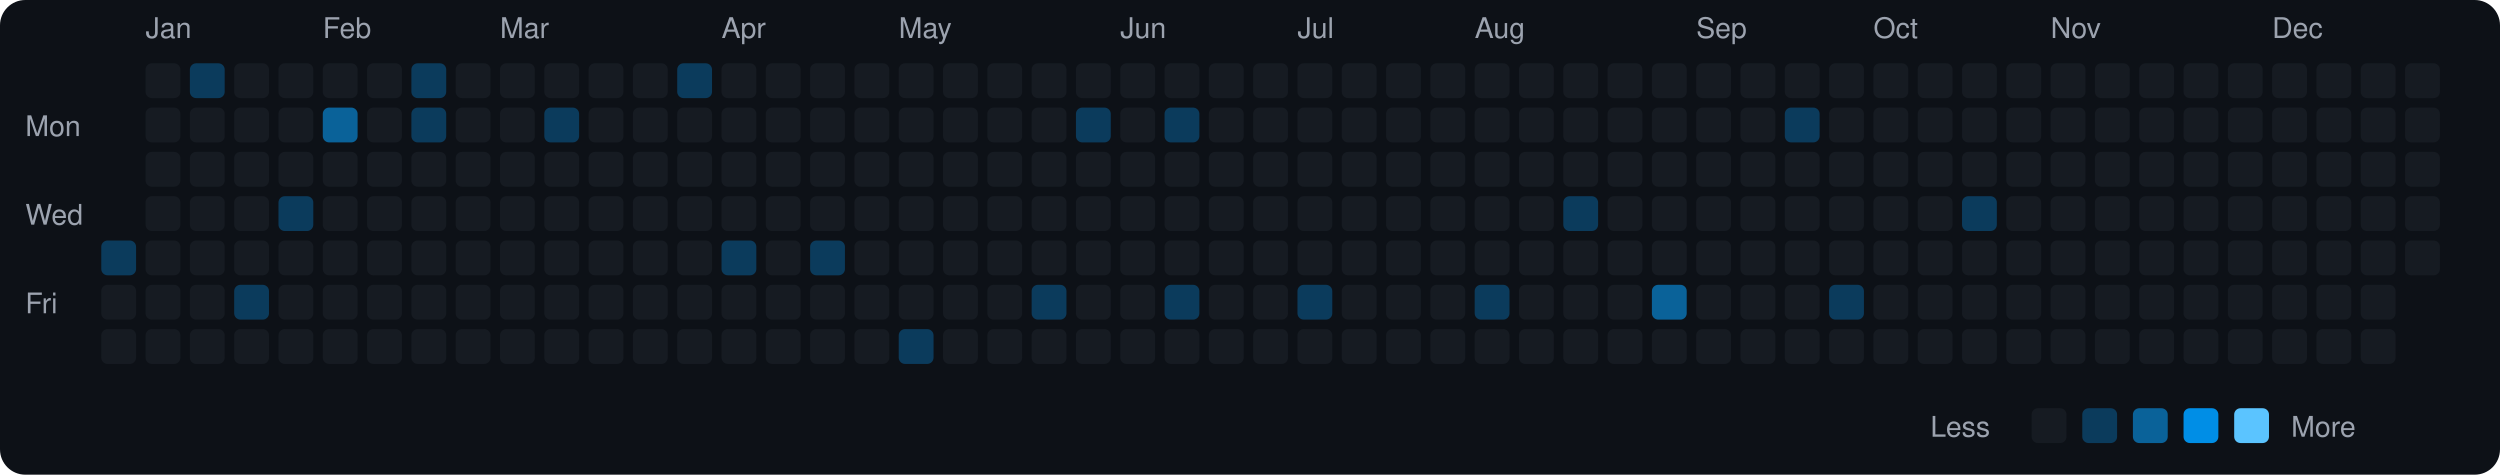
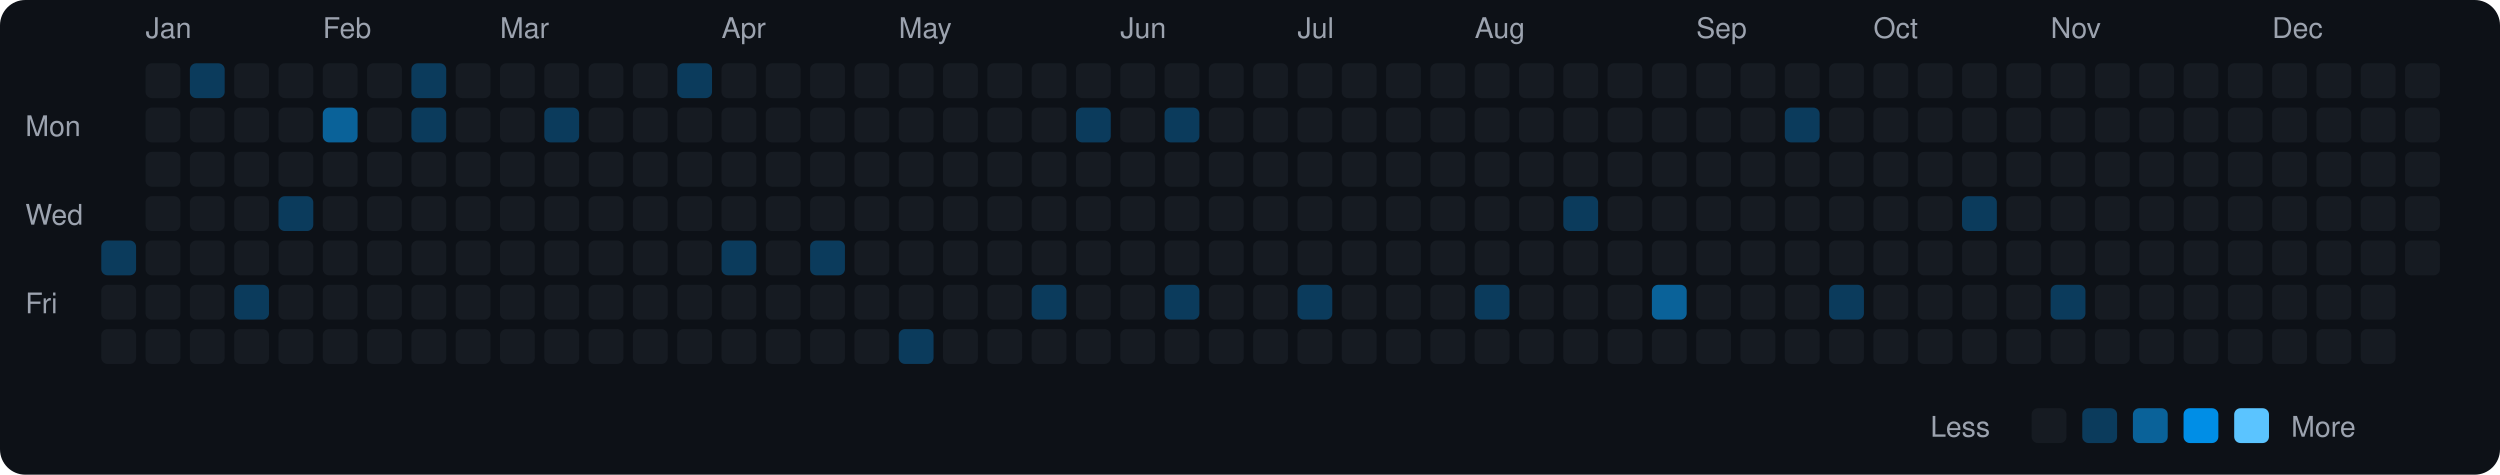
<svg xmlns="http://www.w3.org/2000/svg" viewBox="0 0 790 150" width="790" height="150">
  <rect width="790" height="150" fill="#0d1117" rx="8" ry="8" />
  <text x="8" y="43" fill="#9ca3af" font-size="9" font-family="-apple-system, BlinkMacSystemFont, 'Segoe UI', Helvetica, Arial, sans-serif">Mon</text>
  <text x="8" y="71" fill="#9ca3af" font-size="9" font-family="-apple-system, BlinkMacSystemFont, 'Segoe UI', Helvetica, Arial, sans-serif">Wed</text>
  <text x="8" y="99" fill="#9ca3af" font-size="9" font-family="-apple-system, BlinkMacSystemFont, 'Segoe UI', Helvetica, Arial, sans-serif">Fri</text>
  <rect x="32" y="76" width="11" height="11" rx="2" ry="2" fill="#0b3b5c">
    </rect>
  <rect x="32" y="90" width="11" height="11" rx="2" ry="2" fill="#161b22">
    </rect>
  <rect x="32" y="104" width="11" height="11" rx="2" ry="2" fill="#161b22">
    </rect>
  <text x="46" y="12" fill="#9ca3af" font-size="9" font-family="-apple-system, BlinkMacSystemFont, 'Segoe UI', Helvetica, Arial, sans-serif">Jan</text>
  <rect x="46" y="20" width="11" height="11" rx="2" ry="2" fill="#161b22">
    </rect>
  <rect x="46" y="34" width="11" height="11" rx="2" ry="2" fill="#161b22">
    </rect>
  <rect x="46" y="48" width="11" height="11" rx="2" ry="2" fill="#161b22">
    </rect>
  <rect x="46" y="62" width="11" height="11" rx="2" ry="2" fill="#161b22">
    </rect>
  <rect x="46" y="76" width="11" height="11" rx="2" ry="2" fill="#161b22">
    </rect>
  <rect x="46" y="90" width="11" height="11" rx="2" ry="2" fill="#161b22">
    </rect>
  <rect x="46" y="104" width="11" height="11" rx="2" ry="2" fill="#161b22">
    </rect>
  <rect x="60" y="20" width="11" height="11" rx="2" ry="2" fill="#0b3b5c">
    </rect>
  <rect x="60" y="34" width="11" height="11" rx="2" ry="2" fill="#161b22">
    </rect>
  <rect x="60" y="48" width="11" height="11" rx="2" ry="2" fill="#161b22">
    </rect>
  <rect x="60" y="62" width="11" height="11" rx="2" ry="2" fill="#161b22">
    </rect>
  <rect x="60" y="76" width="11" height="11" rx="2" ry="2" fill="#161b22">
    </rect>
  <rect x="60" y="90" width="11" height="11" rx="2" ry="2" fill="#161b22">
    </rect>
  <rect x="60" y="104" width="11" height="11" rx="2" ry="2" fill="#161b22">
    </rect>
  <rect x="74" y="20" width="11" height="11" rx="2" ry="2" fill="#161b22">
    </rect>
  <rect x="74" y="34" width="11" height="11" rx="2" ry="2" fill="#161b22">
    </rect>
  <rect x="74" y="48" width="11" height="11" rx="2" ry="2" fill="#161b22">
    </rect>
  <rect x="74" y="62" width="11" height="11" rx="2" ry="2" fill="#161b22">
    </rect>
  <rect x="74" y="76" width="11" height="11" rx="2" ry="2" fill="#161b22">
    </rect>
  <rect x="74" y="90" width="11" height="11" rx="2" ry="2" fill="#0b3b5c">
    </rect>
  <rect x="74" y="104" width="11" height="11" rx="2" ry="2" fill="#161b22">
    </rect>
  <rect x="88" y="20" width="11" height="11" rx="2" ry="2" fill="#161b22">
    </rect>
  <rect x="88" y="34" width="11" height="11" rx="2" ry="2" fill="#161b22">
    </rect>
  <rect x="88" y="48" width="11" height="11" rx="2" ry="2" fill="#161b22">
    </rect>
  <rect x="88" y="62" width="11" height="11" rx="2" ry="2" fill="#0b3b5c">
    </rect>
  <rect x="88" y="76" width="11" height="11" rx="2" ry="2" fill="#161b22">
    </rect>
  <rect x="88" y="90" width="11" height="11" rx="2" ry="2" fill="#161b22">
    </rect>
  <rect x="88" y="104" width="11" height="11" rx="2" ry="2" fill="#161b22">
    </rect>
  <text x="102" y="12" fill="#9ca3af" font-size="9" font-family="-apple-system, BlinkMacSystemFont, 'Segoe UI', Helvetica, Arial, sans-serif">Feb</text>
  <rect x="102" y="20" width="11" height="11" rx="2" ry="2" fill="#161b22">
    </rect>
  <rect x="102" y="34" width="11" height="11" rx="2" ry="2" fill="#0a6299">
    </rect>
  <rect x="102" y="48" width="11" height="11" rx="2" ry="2" fill="#161b22">
    </rect>
  <rect x="102" y="62" width="11" height="11" rx="2" ry="2" fill="#161b22">
    </rect>
  <rect x="102" y="76" width="11" height="11" rx="2" ry="2" fill="#161b22">
    </rect>
  <rect x="102" y="90" width="11" height="11" rx="2" ry="2" fill="#161b22">
    </rect>
  <rect x="102" y="104" width="11" height="11" rx="2" ry="2" fill="#161b22">
    </rect>
  <rect x="116" y="20" width="11" height="11" rx="2" ry="2" fill="#161b22">
    </rect>
  <rect x="116" y="34" width="11" height="11" rx="2" ry="2" fill="#161b22">
    </rect>
  <rect x="116" y="48" width="11" height="11" rx="2" ry="2" fill="#161b22">
    </rect>
  <rect x="116" y="62" width="11" height="11" rx="2" ry="2" fill="#161b22">
    </rect>
  <rect x="116" y="76" width="11" height="11" rx="2" ry="2" fill="#161b22">
    </rect>
  <rect x="116" y="90" width="11" height="11" rx="2" ry="2" fill="#161b22">
    </rect>
  <rect x="116" y="104" width="11" height="11" rx="2" ry="2" fill="#161b22">
    </rect>
  <rect x="130" y="20" width="11" height="11" rx="2" ry="2" fill="#0b3b5c">
    </rect>
  <rect x="130" y="34" width="11" height="11" rx="2" ry="2" fill="#0b3b5c">
    </rect>
  <rect x="130" y="48" width="11" height="11" rx="2" ry="2" fill="#161b22">
    </rect>
  <rect x="130" y="62" width="11" height="11" rx="2" ry="2" fill="#161b22">
    </rect>
  <rect x="130" y="76" width="11" height="11" rx="2" ry="2" fill="#161b22">
    </rect>
  <rect x="130" y="90" width="11" height="11" rx="2" ry="2" fill="#161b22">
    </rect>
  <rect x="130" y="104" width="11" height="11" rx="2" ry="2" fill="#161b22">
    </rect>
  <rect x="144" y="20" width="11" height="11" rx="2" ry="2" fill="#161b22">
    </rect>
  <rect x="144" y="34" width="11" height="11" rx="2" ry="2" fill="#161b22">
    </rect>
  <rect x="144" y="48" width="11" height="11" rx="2" ry="2" fill="#161b22">
    </rect>
  <rect x="144" y="62" width="11" height="11" rx="2" ry="2" fill="#161b22">
    </rect>
  <rect x="144" y="76" width="11" height="11" rx="2" ry="2" fill="#161b22">
    </rect>
  <rect x="144" y="90" width="11" height="11" rx="2" ry="2" fill="#161b22">
    </rect>
  <rect x="144" y="104" width="11" height="11" rx="2" ry="2" fill="#161b22">
    </rect>
  <text x="158" y="12" fill="#9ca3af" font-size="9" font-family="-apple-system, BlinkMacSystemFont, 'Segoe UI', Helvetica, Arial, sans-serif">Mar</text>
  <rect x="158" y="20" width="11" height="11" rx="2" ry="2" fill="#161b22">
    </rect>
  <rect x="158" y="34" width="11" height="11" rx="2" ry="2" fill="#161b22">
    </rect>
  <rect x="158" y="48" width="11" height="11" rx="2" ry="2" fill="#161b22">
    </rect>
  <rect x="158" y="62" width="11" height="11" rx="2" ry="2" fill="#161b22">
    </rect>
  <rect x="158" y="76" width="11" height="11" rx="2" ry="2" fill="#161b22">
    </rect>
  <rect x="158" y="90" width="11" height="11" rx="2" ry="2" fill="#161b22">
    </rect>
  <rect x="158" y="104" width="11" height="11" rx="2" ry="2" fill="#161b22">
    </rect>
  <rect x="172" y="20" width="11" height="11" rx="2" ry="2" fill="#161b22">
    </rect>
  <rect x="172" y="34" width="11" height="11" rx="2" ry="2" fill="#0b3b5c">
    </rect>
  <rect x="172" y="48" width="11" height="11" rx="2" ry="2" fill="#161b22">
    </rect>
  <rect x="172" y="62" width="11" height="11" rx="2" ry="2" fill="#161b22">
    </rect>
  <rect x="172" y="76" width="11" height="11" rx="2" ry="2" fill="#161b22">
    </rect>
  <rect x="172" y="90" width="11" height="11" rx="2" ry="2" fill="#161b22">
    </rect>
  <rect x="172" y="104" width="11" height="11" rx="2" ry="2" fill="#161b22">
    </rect>
  <rect x="186" y="20" width="11" height="11" rx="2" ry="2" fill="#161b22">
    </rect>
  <rect x="186" y="34" width="11" height="11" rx="2" ry="2" fill="#161b22">
    </rect>
  <rect x="186" y="48" width="11" height="11" rx="2" ry="2" fill="#161b22">
    </rect>
  <rect x="186" y="62" width="11" height="11" rx="2" ry="2" fill="#161b22">
    </rect>
  <rect x="186" y="76" width="11" height="11" rx="2" ry="2" fill="#161b22">
    </rect>
  <rect x="186" y="90" width="11" height="11" rx="2" ry="2" fill="#161b22">
    </rect>
  <rect x="186" y="104" width="11" height="11" rx="2" ry="2" fill="#161b22">
    </rect>
  <rect x="200" y="20" width="11" height="11" rx="2" ry="2" fill="#161b22">
    </rect>
  <rect x="200" y="34" width="11" height="11" rx="2" ry="2" fill="#161b22">
    </rect>
  <rect x="200" y="48" width="11" height="11" rx="2" ry="2" fill="#161b22">
    </rect>
  <rect x="200" y="62" width="11" height="11" rx="2" ry="2" fill="#161b22">
    </rect>
  <rect x="200" y="76" width="11" height="11" rx="2" ry="2" fill="#161b22">
    </rect>
  <rect x="200" y="90" width="11" height="11" rx="2" ry="2" fill="#161b22">
    </rect>
  <rect x="200" y="104" width="11" height="11" rx="2" ry="2" fill="#161b22">
    </rect>
  <rect x="214" y="20" width="11" height="11" rx="2" ry="2" fill="#0b3b5c">
    </rect>
  <rect x="214" y="34" width="11" height="11" rx="2" ry="2" fill="#161b22">
    </rect>
  <rect x="214" y="48" width="11" height="11" rx="2" ry="2" fill="#161b22">
    </rect>
  <rect x="214" y="62" width="11" height="11" rx="2" ry="2" fill="#161b22">
    </rect>
  <rect x="214" y="76" width="11" height="11" rx="2" ry="2" fill="#161b22">
    </rect>
  <rect x="214" y="90" width="11" height="11" rx="2" ry="2" fill="#161b22">
    </rect>
  <rect x="214" y="104" width="11" height="11" rx="2" ry="2" fill="#161b22">
    </rect>
  <text x="228" y="12" fill="#9ca3af" font-size="9" font-family="-apple-system, BlinkMacSystemFont, 'Segoe UI', Helvetica, Arial, sans-serif">Apr</text>
  <rect x="228" y="20" width="11" height="11" rx="2" ry="2" fill="#161b22">
    </rect>
  <rect x="228" y="34" width="11" height="11" rx="2" ry="2" fill="#161b22">
    </rect>
  <rect x="228" y="48" width="11" height="11" rx="2" ry="2" fill="#161b22">
    </rect>
  <rect x="228" y="62" width="11" height="11" rx="2" ry="2" fill="#161b22">
    </rect>
  <rect x="228" y="76" width="11" height="11" rx="2" ry="2" fill="#0b3b5c">
    </rect>
  <rect x="228" y="90" width="11" height="11" rx="2" ry="2" fill="#161b22">
    </rect>
  <rect x="228" y="104" width="11" height="11" rx="2" ry="2" fill="#161b22">
    </rect>
  <rect x="242" y="20" width="11" height="11" rx="2" ry="2" fill="#161b22">
    </rect>
  <rect x="242" y="34" width="11" height="11" rx="2" ry="2" fill="#161b22">
    </rect>
  <rect x="242" y="48" width="11" height="11" rx="2" ry="2" fill="#161b22">
    </rect>
  <rect x="242" y="62" width="11" height="11" rx="2" ry="2" fill="#161b22">
    </rect>
  <rect x="242" y="76" width="11" height="11" rx="2" ry="2" fill="#161b22">
    </rect>
  <rect x="242" y="90" width="11" height="11" rx="2" ry="2" fill="#161b22">
    </rect>
  <rect x="242" y="104" width="11" height="11" rx="2" ry="2" fill="#161b22">
    </rect>
  <rect x="256" y="20" width="11" height="11" rx="2" ry="2" fill="#161b22">
    </rect>
  <rect x="256" y="34" width="11" height="11" rx="2" ry="2" fill="#161b22">
    </rect>
  <rect x="256" y="48" width="11" height="11" rx="2" ry="2" fill="#161b22">
    </rect>
  <rect x="256" y="62" width="11" height="11" rx="2" ry="2" fill="#161b22">
    </rect>
  <rect x="256" y="76" width="11" height="11" rx="2" ry="2" fill="#0b3b5c">
    </rect>
  <rect x="256" y="90" width="11" height="11" rx="2" ry="2" fill="#161b22">
    </rect>
  <rect x="256" y="104" width="11" height="11" rx="2" ry="2" fill="#161b22">
    </rect>
  <rect x="270" y="20" width="11" height="11" rx="2" ry="2" fill="#161b22">
    </rect>
  <rect x="270" y="34" width="11" height="11" rx="2" ry="2" fill="#161b22">
    </rect>
  <rect x="270" y="48" width="11" height="11" rx="2" ry="2" fill="#161b22">
    </rect>
  <rect x="270" y="62" width="11" height="11" rx="2" ry="2" fill="#161b22">
    </rect>
  <rect x="270" y="76" width="11" height="11" rx="2" ry="2" fill="#161b22">
    </rect>
  <rect x="270" y="90" width="11" height="11" rx="2" ry="2" fill="#161b22">
    </rect>
  <rect x="270" y="104" width="11" height="11" rx="2" ry="2" fill="#161b22">
    </rect>
  <text x="284" y="12" fill="#9ca3af" font-size="9" font-family="-apple-system, BlinkMacSystemFont, 'Segoe UI', Helvetica, Arial, sans-serif">May</text>
  <rect x="284" y="20" width="11" height="11" rx="2" ry="2" fill="#161b22">
    </rect>
  <rect x="284" y="34" width="11" height="11" rx="2" ry="2" fill="#161b22">
    </rect>
  <rect x="284" y="48" width="11" height="11" rx="2" ry="2" fill="#161b22">
    </rect>
  <rect x="284" y="62" width="11" height="11" rx="2" ry="2" fill="#161b22">
    </rect>
  <rect x="284" y="76" width="11" height="11" rx="2" ry="2" fill="#161b22">
    </rect>
  <rect x="284" y="90" width="11" height="11" rx="2" ry="2" fill="#161b22">
    </rect>
  <rect x="284" y="104" width="11" height="11" rx="2" ry="2" fill="#0b3b5c">
    </rect>
  <rect x="298" y="20" width="11" height="11" rx="2" ry="2" fill="#161b22">
    </rect>
  <rect x="298" y="34" width="11" height="11" rx="2" ry="2" fill="#161b22">
    </rect>
  <rect x="298" y="48" width="11" height="11" rx="2" ry="2" fill="#161b22">
    </rect>
  <rect x="298" y="62" width="11" height="11" rx="2" ry="2" fill="#161b22">
    </rect>
  <rect x="298" y="76" width="11" height="11" rx="2" ry="2" fill="#161b22">
    </rect>
  <rect x="298" y="90" width="11" height="11" rx="2" ry="2" fill="#161b22">
    </rect>
  <rect x="298" y="104" width="11" height="11" rx="2" ry="2" fill="#161b22">
    </rect>
  <rect x="312" y="20" width="11" height="11" rx="2" ry="2" fill="#161b22">
    </rect>
  <rect x="312" y="34" width="11" height="11" rx="2" ry="2" fill="#161b22">
    </rect>
  <rect x="312" y="48" width="11" height="11" rx="2" ry="2" fill="#161b22">
    </rect>
  <rect x="312" y="62" width="11" height="11" rx="2" ry="2" fill="#161b22">
    </rect>
  <rect x="312" y="76" width="11" height="11" rx="2" ry="2" fill="#161b22">
    </rect>
  <rect x="312" y="90" width="11" height="11" rx="2" ry="2" fill="#161b22">
    </rect>
  <rect x="312" y="104" width="11" height="11" rx="2" ry="2" fill="#161b22">
    </rect>
  <rect x="326" y="20" width="11" height="11" rx="2" ry="2" fill="#161b22">
    </rect>
  <rect x="326" y="34" width="11" height="11" rx="2" ry="2" fill="#161b22">
    </rect>
  <rect x="326" y="48" width="11" height="11" rx="2" ry="2" fill="#161b22">
    </rect>
  <rect x="326" y="62" width="11" height="11" rx="2" ry="2" fill="#161b22">
    </rect>
  <rect x="326" y="76" width="11" height="11" rx="2" ry="2" fill="#161b22">
    </rect>
  <rect x="326" y="90" width="11" height="11" rx="2" ry="2" fill="#0b3b5c">
    </rect>
  <rect x="326" y="104" width="11" height="11" rx="2" ry="2" fill="#161b22">
    </rect>
  <rect x="340" y="20" width="11" height="11" rx="2" ry="2" fill="#161b22">
    </rect>
  <rect x="340" y="34" width="11" height="11" rx="2" ry="2" fill="#0b3b5c">
    </rect>
  <rect x="340" y="48" width="11" height="11" rx="2" ry="2" fill="#161b22">
    </rect>
  <rect x="340" y="62" width="11" height="11" rx="2" ry="2" fill="#161b22">
    </rect>
  <rect x="340" y="76" width="11" height="11" rx="2" ry="2" fill="#161b22">
    </rect>
  <rect x="340" y="90" width="11" height="11" rx="2" ry="2" fill="#161b22">
    </rect>
  <rect x="340" y="104" width="11" height="11" rx="2" ry="2" fill="#161b22">
    </rect>
  <text x="354" y="12" fill="#9ca3af" font-size="9" font-family="-apple-system, BlinkMacSystemFont, 'Segoe UI', Helvetica, Arial, sans-serif">Jun</text>
  <rect x="354" y="20" width="11" height="11" rx="2" ry="2" fill="#161b22">
    </rect>
  <rect x="354" y="34" width="11" height="11" rx="2" ry="2" fill="#161b22">
    </rect>
  <rect x="354" y="48" width="11" height="11" rx="2" ry="2" fill="#161b22">
    </rect>
  <rect x="354" y="62" width="11" height="11" rx="2" ry="2" fill="#161b22">
    </rect>
  <rect x="354" y="76" width="11" height="11" rx="2" ry="2" fill="#161b22">
    </rect>
  <rect x="354" y="90" width="11" height="11" rx="2" ry="2" fill="#161b22">
    </rect>
  <rect x="354" y="104" width="11" height="11" rx="2" ry="2" fill="#161b22">
    </rect>
  <rect x="368" y="20" width="11" height="11" rx="2" ry="2" fill="#161b22">
    </rect>
  <rect x="368" y="34" width="11" height="11" rx="2" ry="2" fill="#0b3b5c">
    </rect>
  <rect x="368" y="48" width="11" height="11" rx="2" ry="2" fill="#161b22">
    </rect>
  <rect x="368" y="62" width="11" height="11" rx="2" ry="2" fill="#161b22">
    </rect>
  <rect x="368" y="76" width="11" height="11" rx="2" ry="2" fill="#161b22">
    </rect>
  <rect x="368" y="90" width="11" height="11" rx="2" ry="2" fill="#0b3b5c">
    </rect>
  <rect x="368" y="104" width="11" height="11" rx="2" ry="2" fill="#161b22">
    </rect>
  <rect x="382" y="20" width="11" height="11" rx="2" ry="2" fill="#161b22">
    </rect>
  <rect x="382" y="34" width="11" height="11" rx="2" ry="2" fill="#161b22">
    </rect>
  <rect x="382" y="48" width="11" height="11" rx="2" ry="2" fill="#161b22">
    </rect>
  <rect x="382" y="62" width="11" height="11" rx="2" ry="2" fill="#161b22">
    </rect>
  <rect x="382" y="76" width="11" height="11" rx="2" ry="2" fill="#161b22">
    </rect>
  <rect x="382" y="90" width="11" height="11" rx="2" ry="2" fill="#161b22">
    </rect>
  <rect x="382" y="104" width="11" height="11" rx="2" ry="2" fill="#161b22">
    </rect>
  <rect x="396" y="20" width="11" height="11" rx="2" ry="2" fill="#161b22">
    </rect>
  <rect x="396" y="34" width="11" height="11" rx="2" ry="2" fill="#161b22">
    </rect>
  <rect x="396" y="48" width="11" height="11" rx="2" ry="2" fill="#161b22">
    </rect>
  <rect x="396" y="62" width="11" height="11" rx="2" ry="2" fill="#161b22">
    </rect>
  <rect x="396" y="76" width="11" height="11" rx="2" ry="2" fill="#161b22">
    </rect>
  <rect x="396" y="90" width="11" height="11" rx="2" ry="2" fill="#161b22">
    </rect>
  <rect x="396" y="104" width="11" height="11" rx="2" ry="2" fill="#161b22">
    </rect>
  <text x="410" y="12" fill="#9ca3af" font-size="9" font-family="-apple-system, BlinkMacSystemFont, 'Segoe UI', Helvetica, Arial, sans-serif">Jul</text>
  <rect x="410" y="20" width="11" height="11" rx="2" ry="2" fill="#161b22">
    </rect>
  <rect x="410" y="34" width="11" height="11" rx="2" ry="2" fill="#161b22">
    </rect>
  <rect x="410" y="48" width="11" height="11" rx="2" ry="2" fill="#161b22">
    </rect>
  <rect x="410" y="62" width="11" height="11" rx="2" ry="2" fill="#161b22">
    </rect>
  <rect x="410" y="76" width="11" height="11" rx="2" ry="2" fill="#161b22">
    </rect>
  <rect x="410" y="90" width="11" height="11" rx="2" ry="2" fill="#0b3b5c">
    </rect>
  <rect x="410" y="104" width="11" height="11" rx="2" ry="2" fill="#161b22">
    </rect>
  <rect x="424" y="20" width="11" height="11" rx="2" ry="2" fill="#161b22">
    </rect>
  <rect x="424" y="34" width="11" height="11" rx="2" ry="2" fill="#161b22">
    </rect>
  <rect x="424" y="48" width="11" height="11" rx="2" ry="2" fill="#161b22">
    </rect>
  <rect x="424" y="62" width="11" height="11" rx="2" ry="2" fill="#161b22">
    </rect>
  <rect x="424" y="76" width="11" height="11" rx="2" ry="2" fill="#161b22">
    </rect>
  <rect x="424" y="90" width="11" height="11" rx="2" ry="2" fill="#161b22">
    </rect>
  <rect x="424" y="104" width="11" height="11" rx="2" ry="2" fill="#161b22">
    </rect>
  <rect x="438" y="20" width="11" height="11" rx="2" ry="2" fill="#161b22">
    </rect>
  <rect x="438" y="34" width="11" height="11" rx="2" ry="2" fill="#161b22">
    </rect>
  <rect x="438" y="48" width="11" height="11" rx="2" ry="2" fill="#161b22">
    </rect>
  <rect x="438" y="62" width="11" height="11" rx="2" ry="2" fill="#161b22">
    </rect>
  <rect x="438" y="76" width="11" height="11" rx="2" ry="2" fill="#161b22">
    </rect>
  <rect x="438" y="90" width="11" height="11" rx="2" ry="2" fill="#161b22">
    </rect>
  <rect x="438" y="104" width="11" height="11" rx="2" ry="2" fill="#161b22">
    </rect>
  <rect x="452" y="20" width="11" height="11" rx="2" ry="2" fill="#161b22">
    </rect>
  <rect x="452" y="34" width="11" height="11" rx="2" ry="2" fill="#161b22">
    </rect>
  <rect x="452" y="48" width="11" height="11" rx="2" ry="2" fill="#161b22">
    </rect>
  <rect x="452" y="62" width="11" height="11" rx="2" ry="2" fill="#161b22">
    </rect>
  <rect x="452" y="76" width="11" height="11" rx="2" ry="2" fill="#161b22">
    </rect>
  <rect x="452" y="90" width="11" height="11" rx="2" ry="2" fill="#161b22">
    </rect>
  <rect x="452" y="104" width="11" height="11" rx="2" ry="2" fill="#161b22">
    </rect>
  <text x="466" y="12" fill="#9ca3af" font-size="9" font-family="-apple-system, BlinkMacSystemFont, 'Segoe UI', Helvetica, Arial, sans-serif">Aug</text>
  <rect x="466" y="20" width="11" height="11" rx="2" ry="2" fill="#161b22">
    </rect>
  <rect x="466" y="34" width="11" height="11" rx="2" ry="2" fill="#161b22">
    </rect>
  <rect x="466" y="48" width="11" height="11" rx="2" ry="2" fill="#161b22">
    </rect>
  <rect x="466" y="62" width="11" height="11" rx="2" ry="2" fill="#161b22">
    </rect>
  <rect x="466" y="76" width="11" height="11" rx="2" ry="2" fill="#161b22">
    </rect>
  <rect x="466" y="90" width="11" height="11" rx="2" ry="2" fill="#0b3b5c">
    </rect>
  <rect x="466" y="104" width="11" height="11" rx="2" ry="2" fill="#161b22">
    </rect>
  <rect x="480" y="20" width="11" height="11" rx="2" ry="2" fill="#161b22">
    </rect>
  <rect x="480" y="34" width="11" height="11" rx="2" ry="2" fill="#161b22">
    </rect>
  <rect x="480" y="48" width="11" height="11" rx="2" ry="2" fill="#161b22">
    </rect>
  <rect x="480" y="62" width="11" height="11" rx="2" ry="2" fill="#161b22">
    </rect>
  <rect x="480" y="76" width="11" height="11" rx="2" ry="2" fill="#161b22">
    </rect>
  <rect x="480" y="90" width="11" height="11" rx="2" ry="2" fill="#161b22">
    </rect>
  <rect x="480" y="104" width="11" height="11" rx="2" ry="2" fill="#161b22">
    </rect>
  <rect x="494" y="20" width="11" height="11" rx="2" ry="2" fill="#161b22">
    </rect>
  <rect x="494" y="34" width="11" height="11" rx="2" ry="2" fill="#161b22">
    </rect>
  <rect x="494" y="48" width="11" height="11" rx="2" ry="2" fill="#161b22">
    </rect>
  <rect x="494" y="62" width="11" height="11" rx="2" ry="2" fill="#0b3b5c">
    </rect>
  <rect x="494" y="76" width="11" height="11" rx="2" ry="2" fill="#161b22">
    </rect>
  <rect x="494" y="90" width="11" height="11" rx="2" ry="2" fill="#161b22">
    </rect>
  <rect x="494" y="104" width="11" height="11" rx="2" ry="2" fill="#161b22">
    </rect>
  <rect x="508" y="20" width="11" height="11" rx="2" ry="2" fill="#161b22">
    </rect>
  <rect x="508" y="34" width="11" height="11" rx="2" ry="2" fill="#161b22">
    </rect>
  <rect x="508" y="48" width="11" height="11" rx="2" ry="2" fill="#161b22">
    </rect>
  <rect x="508" y="62" width="11" height="11" rx="2" ry="2" fill="#161b22">
    </rect>
  <rect x="508" y="76" width="11" height="11" rx="2" ry="2" fill="#161b22">
    </rect>
  <rect x="508" y="90" width="11" height="11" rx="2" ry="2" fill="#161b22">
    </rect>
  <rect x="508" y="104" width="11" height="11" rx="2" ry="2" fill="#161b22">
    </rect>
  <rect x="522" y="20" width="11" height="11" rx="2" ry="2" fill="#161b22">
    </rect>
  <rect x="522" y="34" width="11" height="11" rx="2" ry="2" fill="#161b22">
    </rect>
  <rect x="522" y="48" width="11" height="11" rx="2" ry="2" fill="#161b22">
    </rect>
  <rect x="522" y="62" width="11" height="11" rx="2" ry="2" fill="#161b22">
    </rect>
  <rect x="522" y="76" width="11" height="11" rx="2" ry="2" fill="#161b22">
    </rect>
  <rect x="522" y="90" width="11" height="11" rx="2" ry="2" fill="#0a6299">
    </rect>
  <rect x="522" y="104" width="11" height="11" rx="2" ry="2" fill="#161b22">
    </rect>
  <text x="536" y="12" fill="#9ca3af" font-size="9" font-family="-apple-system, BlinkMacSystemFont, 'Segoe UI', Helvetica, Arial, sans-serif">Sep</text>
  <rect x="536" y="20" width="11" height="11" rx="2" ry="2" fill="#161b22">
    </rect>
  <rect x="536" y="34" width="11" height="11" rx="2" ry="2" fill="#161b22">
    </rect>
  <rect x="536" y="48" width="11" height="11" rx="2" ry="2" fill="#161b22">
    </rect>
  <rect x="536" y="62" width="11" height="11" rx="2" ry="2" fill="#161b22">
    </rect>
  <rect x="536" y="76" width="11" height="11" rx="2" ry="2" fill="#161b22">
    </rect>
  <rect x="536" y="90" width="11" height="11" rx="2" ry="2" fill="#161b22">
    </rect>
  <rect x="536" y="104" width="11" height="11" rx="2" ry="2" fill="#161b22">
    </rect>
  <rect x="550" y="20" width="11" height="11" rx="2" ry="2" fill="#161b22">
    </rect>
  <rect x="550" y="34" width="11" height="11" rx="2" ry="2" fill="#161b22">
    </rect>
  <rect x="550" y="48" width="11" height="11" rx="2" ry="2" fill="#161b22">
    </rect>
  <rect x="550" y="62" width="11" height="11" rx="2" ry="2" fill="#161b22">
    </rect>
  <rect x="550" y="76" width="11" height="11" rx="2" ry="2" fill="#161b22">
    </rect>
  <rect x="550" y="90" width="11" height="11" rx="2" ry="2" fill="#161b22">
    </rect>
  <rect x="550" y="104" width="11" height="11" rx="2" ry="2" fill="#161b22">
    </rect>
  <rect x="564" y="20" width="11" height="11" rx="2" ry="2" fill="#161b22">
    </rect>
  <rect x="564" y="34" width="11" height="11" rx="2" ry="2" fill="#0b3b5c">
    </rect>
  <rect x="564" y="48" width="11" height="11" rx="2" ry="2" fill="#161b22">
    </rect>
  <rect x="564" y="62" width="11" height="11" rx="2" ry="2" fill="#161b22">
    </rect>
  <rect x="564" y="76" width="11" height="11" rx="2" ry="2" fill="#161b22">
    </rect>
  <rect x="564" y="90" width="11" height="11" rx="2" ry="2" fill="#161b22">
    </rect>
  <rect x="564" y="104" width="11" height="11" rx="2" ry="2" fill="#161b22">
    </rect>
  <rect x="578" y="20" width="11" height="11" rx="2" ry="2" fill="#161b22">
    </rect>
  <rect x="578" y="34" width="11" height="11" rx="2" ry="2" fill="#161b22">
    </rect>
  <rect x="578" y="48" width="11" height="11" rx="2" ry="2" fill="#161b22">
    </rect>
  <rect x="578" y="62" width="11" height="11" rx="2" ry="2" fill="#161b22">
    </rect>
  <rect x="578" y="76" width="11" height="11" rx="2" ry="2" fill="#161b22">
    </rect>
  <rect x="578" y="90" width="11" height="11" rx="2" ry="2" fill="#0b3b5c">
    </rect>
  <rect x="578" y="104" width="11" height="11" rx="2" ry="2" fill="#161b22">
    </rect>
  <text x="592" y="12" fill="#9ca3af" font-size="9" font-family="-apple-system, BlinkMacSystemFont, 'Segoe UI', Helvetica, Arial, sans-serif">Oct</text>
  <rect x="592" y="20" width="11" height="11" rx="2" ry="2" fill="#161b22">
    </rect>
  <rect x="592" y="34" width="11" height="11" rx="2" ry="2" fill="#161b22">
    </rect>
  <rect x="592" y="48" width="11" height="11" rx="2" ry="2" fill="#161b22">
    </rect>
  <rect x="592" y="62" width="11" height="11" rx="2" ry="2" fill="#161b22">
    </rect>
  <rect x="592" y="76" width="11" height="11" rx="2" ry="2" fill="#161b22">
    </rect>
  <rect x="592" y="90" width="11" height="11" rx="2" ry="2" fill="#161b22">
    </rect>
  <rect x="592" y="104" width="11" height="11" rx="2" ry="2" fill="#161b22">
    </rect>
  <rect x="606" y="20" width="11" height="11" rx="2" ry="2" fill="#161b22">
    </rect>
  <rect x="606" y="34" width="11" height="11" rx="2" ry="2" fill="#161b22">
    </rect>
  <rect x="606" y="48" width="11" height="11" rx="2" ry="2" fill="#161b22">
    </rect>
  <rect x="606" y="62" width="11" height="11" rx="2" ry="2" fill="#161b22">
    </rect>
  <rect x="606" y="76" width="11" height="11" rx="2" ry="2" fill="#161b22">
    </rect>
  <rect x="606" y="90" width="11" height="11" rx="2" ry="2" fill="#161b22">
    </rect>
  <rect x="606" y="104" width="11" height="11" rx="2" ry="2" fill="#161b22">
    </rect>
  <rect x="620" y="20" width="11" height="11" rx="2" ry="2" fill="#161b22">
    </rect>
  <rect x="620" y="34" width="11" height="11" rx="2" ry="2" fill="#161b22">
    </rect>
  <rect x="620" y="48" width="11" height="11" rx="2" ry="2" fill="#161b22">
    </rect>
  <rect x="620" y="62" width="11" height="11" rx="2" ry="2" fill="#0b3b5c">
    </rect>
  <rect x="620" y="76" width="11" height="11" rx="2" ry="2" fill="#161b22">
    </rect>
  <rect x="620" y="90" width="11" height="11" rx="2" ry="2" fill="#161b22">
    </rect>
  <rect x="620" y="104" width="11" height="11" rx="2" ry="2" fill="#161b22">
    </rect>
  <rect x="634" y="20" width="11" height="11" rx="2" ry="2" fill="#161b22">
    </rect>
  <rect x="634" y="34" width="11" height="11" rx="2" ry="2" fill="#161b22">
    </rect>
  <rect x="634" y="48" width="11" height="11" rx="2" ry="2" fill="#161b22">
    </rect>
  <rect x="634" y="62" width="11" height="11" rx="2" ry="2" fill="#161b22">
    </rect>
  <rect x="634" y="76" width="11" height="11" rx="2" ry="2" fill="#161b22">
    </rect>
  <rect x="634" y="90" width="11" height="11" rx="2" ry="2" fill="#161b22">
    </rect>
  <rect x="634" y="104" width="11" height="11" rx="2" ry="2" fill="#161b22">
    </rect>
  <text x="648" y="12" fill="#9ca3af" font-size="9" font-family="-apple-system, BlinkMacSystemFont, 'Segoe UI', Helvetica, Arial, sans-serif">Nov</text>
  <rect x="648" y="20" width="11" height="11" rx="2" ry="2" fill="#161b22">
    </rect>
  <rect x="648" y="34" width="11" height="11" rx="2" ry="2" fill="#161b22">
    </rect>
  <rect x="648" y="48" width="11" height="11" rx="2" ry="2" fill="#161b22">
    </rect>
  <rect x="648" y="62" width="11" height="11" rx="2" ry="2" fill="#161b22">
    </rect>
  <rect x="648" y="76" width="11" height="11" rx="2" ry="2" fill="#161b22">
    </rect>
-   <rect x="648" y="90" width="11" height="11" rx="2" ry="2" fill="#161b22">
+   <rect x="648" y="90" width="11" height="11" rx="2" ry="2" fill="#0b3b5c">
    </rect>
  <rect x="648" y="104" width="11" height="11" rx="2" ry="2" fill="#161b22">
    </rect>
  <rect x="662" y="20" width="11" height="11" rx="2" ry="2" fill="#161b22">
    </rect>
  <rect x="662" y="34" width="11" height="11" rx="2" ry="2" fill="#161b22">
    </rect>
  <rect x="662" y="48" width="11" height="11" rx="2" ry="2" fill="#161b22">
    </rect>
  <rect x="662" y="62" width="11" height="11" rx="2" ry="2" fill="#161b22">
    </rect>
  <rect x="662" y="76" width="11" height="11" rx="2" ry="2" fill="#161b22">
    </rect>
  <rect x="662" y="90" width="11" height="11" rx="2" ry="2" fill="#161b22">
    </rect>
  <rect x="662" y="104" width="11" height="11" rx="2" ry="2" fill="#161b22">
    </rect>
  <rect x="676" y="20" width="11" height="11" rx="2" ry="2" fill="#161b22">
    </rect>
  <rect x="676" y="34" width="11" height="11" rx="2" ry="2" fill="#161b22">
    </rect>
  <rect x="676" y="48" width="11" height="11" rx="2" ry="2" fill="#161b22">
    </rect>
  <rect x="676" y="62" width="11" height="11" rx="2" ry="2" fill="#161b22">
    </rect>
  <rect x="676" y="76" width="11" height="11" rx="2" ry="2" fill="#161b22">
    </rect>
  <rect x="676" y="90" width="11" height="11" rx="2" ry="2" fill="#161b22">
    </rect>
  <rect x="676" y="104" width="11" height="11" rx="2" ry="2" fill="#161b22">
    </rect>
  <rect x="690" y="20" width="11" height="11" rx="2" ry="2" fill="#161b22">
    </rect>
  <rect x="690" y="34" width="11" height="11" rx="2" ry="2" fill="#161b22">
    </rect>
  <rect x="690" y="48" width="11" height="11" rx="2" ry="2" fill="#161b22">
    </rect>
  <rect x="690" y="62" width="11" height="11" rx="2" ry="2" fill="#161b22">
    </rect>
  <rect x="690" y="76" width="11" height="11" rx="2" ry="2" fill="#161b22">
    </rect>
  <rect x="690" y="90" width="11" height="11" rx="2" ry="2" fill="#161b22">
    </rect>
  <rect x="690" y="104" width="11" height="11" rx="2" ry="2" fill="#161b22">
    </rect>
  <rect x="704" y="20" width="11" height="11" rx="2" ry="2" fill="#161b22">
    </rect>
  <rect x="704" y="34" width="11" height="11" rx="2" ry="2" fill="#161b22">
    </rect>
  <rect x="704" y="48" width="11" height="11" rx="2" ry="2" fill="#161b22">
    </rect>
  <rect x="704" y="62" width="11" height="11" rx="2" ry="2" fill="#161b22">
    </rect>
  <rect x="704" y="76" width="11" height="11" rx="2" ry="2" fill="#161b22">
    </rect>
  <rect x="704" y="90" width="11" height="11" rx="2" ry="2" fill="#161b22">
    </rect>
  <rect x="704" y="104" width="11" height="11" rx="2" ry="2" fill="#161b22">
    </rect>
  <text x="718" y="12" fill="#9ca3af" font-size="9" font-family="-apple-system, BlinkMacSystemFont, 'Segoe UI', Helvetica, Arial, sans-serif">Dec</text>
  <rect x="718" y="20" width="11" height="11" rx="2" ry="2" fill="#161b22">
    </rect>
  <rect x="718" y="34" width="11" height="11" rx="2" ry="2" fill="#161b22">
    </rect>
  <rect x="718" y="48" width="11" height="11" rx="2" ry="2" fill="#161b22">
    </rect>
  <rect x="718" y="62" width="11" height="11" rx="2" ry="2" fill="#161b22">
    </rect>
  <rect x="718" y="76" width="11" height="11" rx="2" ry="2" fill="#161b22">
    </rect>
  <rect x="718" y="90" width="11" height="11" rx="2" ry="2" fill="#161b22">
    </rect>
  <rect x="718" y="104" width="11" height="11" rx="2" ry="2" fill="#161b22">
    </rect>
  <rect x="732" y="20" width="11" height="11" rx="2" ry="2" fill="#161b22">
    </rect>
  <rect x="732" y="34" width="11" height="11" rx="2" ry="2" fill="#161b22">
    </rect>
  <rect x="732" y="48" width="11" height="11" rx="2" ry="2" fill="#161b22">
    </rect>
  <rect x="732" y="62" width="11" height="11" rx="2" ry="2" fill="#161b22">
    </rect>
  <rect x="732" y="76" width="11" height="11" rx="2" ry="2" fill="#161b22">
    </rect>
  <rect x="732" y="90" width="11" height="11" rx="2" ry="2" fill="#161b22">
    </rect>
  <rect x="732" y="104" width="11" height="11" rx="2" ry="2" fill="#161b22">
    </rect>
  <rect x="746" y="20" width="11" height="11" rx="2" ry="2" fill="#161b22">
    </rect>
  <rect x="746" y="34" width="11" height="11" rx="2" ry="2" fill="#161b22">
    </rect>
  <rect x="746" y="48" width="11" height="11" rx="2" ry="2" fill="#161b22">
    </rect>
  <rect x="746" y="62" width="11" height="11" rx="2" ry="2" fill="#161b22">
    </rect>
  <rect x="746" y="76" width="11" height="11" rx="2" ry="2" fill="#161b22">
    </rect>
  <rect x="746" y="90" width="11" height="11" rx="2" ry="2" fill="#161b22">
    </rect>
  <rect x="746" y="104" width="11" height="11" rx="2" ry="2" fill="#161b22">
    </rect>
  <rect x="760" y="20" width="11" height="11" rx="2" ry="2" fill="#161b22">
    </rect>
  <rect x="760" y="34" width="11" height="11" rx="2" ry="2" fill="#161b22">
    </rect>
  <rect x="760" y="48" width="11" height="11" rx="2" ry="2" fill="#161b22">
    </rect>
  <rect x="760" y="62" width="11" height="11" rx="2" ry="2" fill="#161b22">
    </rect>
  <rect x="760" y="76" width="11" height="11" rx="2" ry="2" fill="#161b22">
    </rect>
  <text x="610" y="138" fill="#9ca3af" font-size="9" font-family="-apple-system, BlinkMacSystemFont, 'Segoe UI', Helvetica, Arial, sans-serif">Less</text>
  <rect x="642" y="129" width="11" height="11" rx="2" ry="2" fill="#161b22" />
  <rect x="658" y="129" width="11" height="11" rx="2" ry="2" fill="#0b3b5c" />
  <rect x="674" y="129" width="11" height="11" rx="2" ry="2" fill="#0a6299" />
  <rect x="690" y="129" width="11" height="11" rx="2" ry="2" fill="#008ee6" />
  <rect x="706" y="129" width="11" height="11" rx="2" ry="2" fill="#5bc4ff" />
  <text x="724" y="138" fill="#9ca3af" font-size="9" font-family="-apple-system, BlinkMacSystemFont, 'Segoe UI', Helvetica, Arial, sans-serif">More</text>
</svg>
